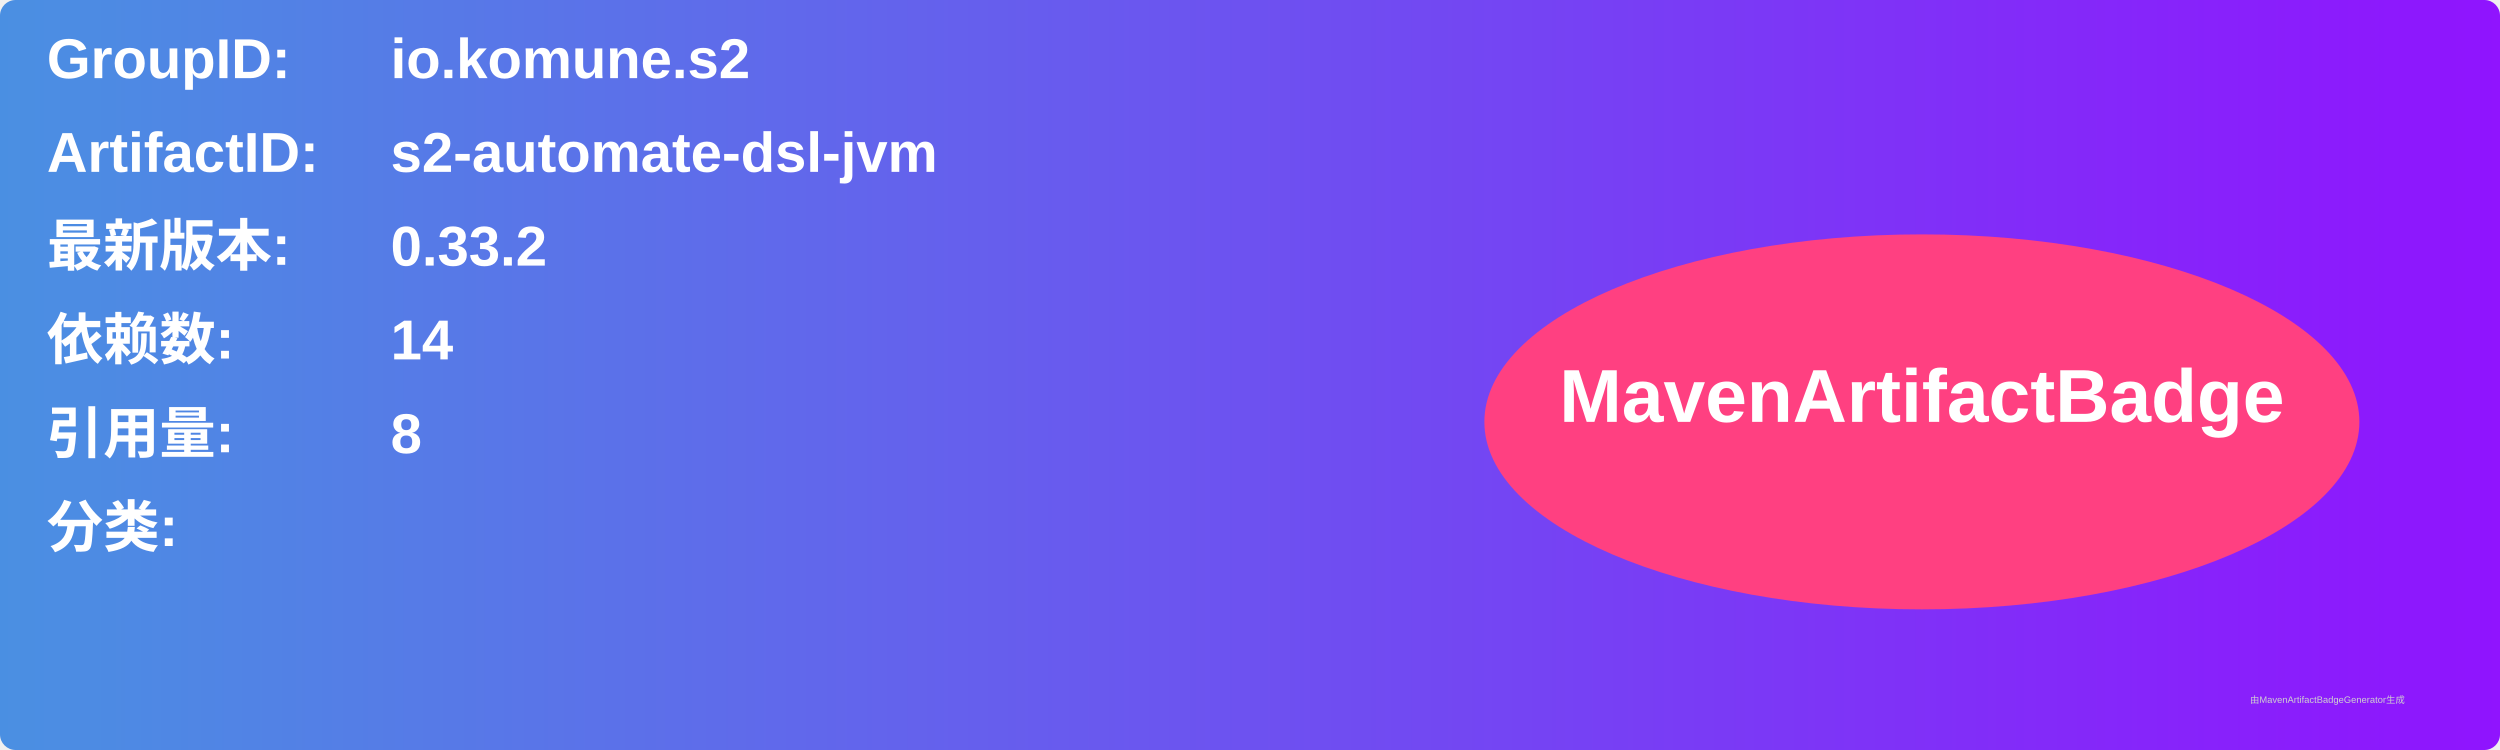
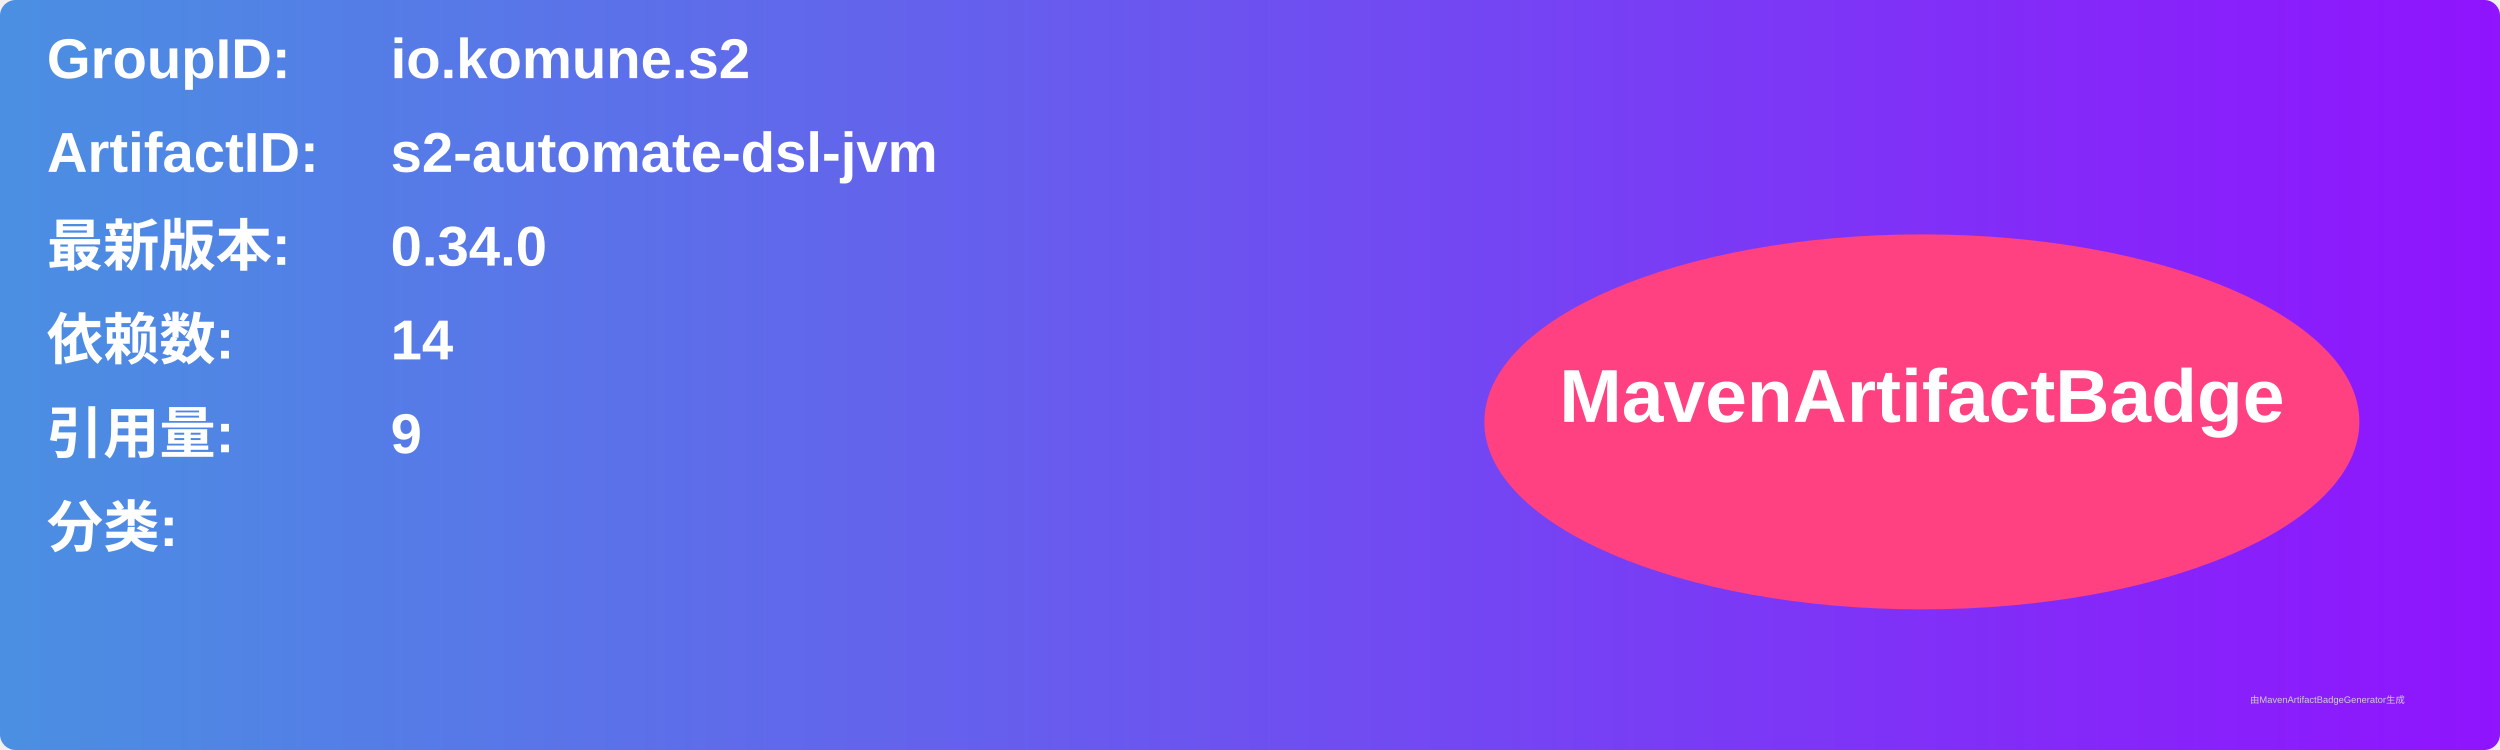
<svg xmlns="http://www.w3.org/2000/svg" width="800" height="240" viewBox="0 0 800 240">
  <linearGradient id="grad" x1="0%" y1="0%" x2="100%" y2="0%">
    <stop offset="0%" stop-color="#4a90e2" />
    <stop offset="100%" stop-color="#9013fe" />
  </linearGradient>
  <rect width="100%" height="100%" rx="5" ry="5" fill="url(#grad)" />
  <g transform="translate(15, 15)">
    <text x="0" y="10" font-family="Arial" font-size="18" fill="white" font-weight="bold" width="260">GroupID:</text>
    <text x="110" y="10" font-family="Arial" font-size="18" fill="white" font-weight="bold" width="460">io.komune.s2</text>
    <text x="0" y="40" font-family="Arial" font-size="18" fill="white" font-weight="bold" width="260">ArtifactID:</text>
    <text x="110" y="40" font-family="Arial" font-size="18" fill="white" font-weight="bold" width="460">s2-automate-dsl-jvm</text>
    <text x="0" y="70" font-family="Arial" font-size="18" fill="white" font-weight="bold">最新版本:</text>
    <text x="110" y="70" font-family="Arial" font-size="18" fill="white" font-weight="bold">
-       <tspan font-weight="bold">0.33.2</tspan>
+       <tspan font-weight="bold">0.34.0</tspan>
    </text>
    <text x="0" y="100" font-family="Arial" font-size="18" fill="white" font-weight="bold">依赖数: </text>
    <text x="110" y="100" font-family="Arial" font-size="18" fill="white">
      <tspan font-weight="bold">14</tspan>
    </text>
    <text x="0" y="130" font-family="Arial" font-size="18" fill="white" font-weight="bold">引用量: </text>
    <text x="110" y="130" font-family="Arial" font-size="18" fill="white">
-       <tspan font-weight="bold">8</tspan>
+       <tspan font-weight="bold">9</tspan>
    </text>
    <text x="0" y="160" font-family="Arial" font-size="18" fill="white" font-weight="bold">分类:</text>
    <text x="10" y="190" font-family="Arial" font-size="10" fill="white">
      <tspan font-weight="bold" />
    </text>
    <ellipse cx="600" cy="120" rx="140" ry="60" fill="#ff4081" />
    <text x="600" y="120" text-anchor="middle" font-family="Arial" font-size="24" fill="white" font-weight="bold">MavenArtifactBadge</text>
  </g>
  <text x="720" y="225" font-family="Arial" font-size="3" fill="#d0d0d0">由MavenArtifactBadgeGenerator生成</text>
</svg>
